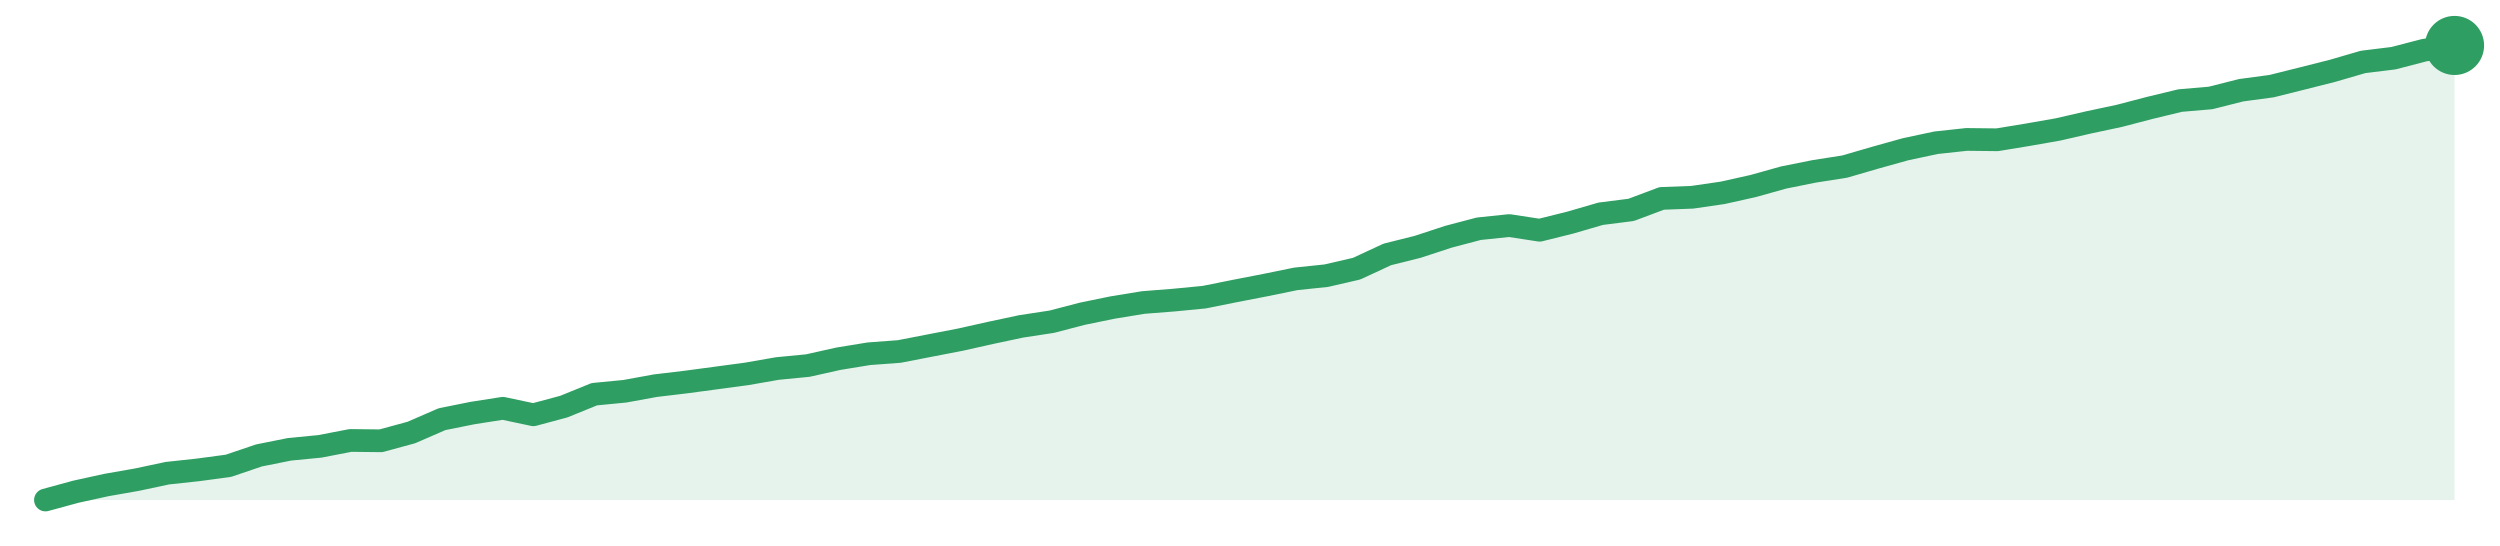
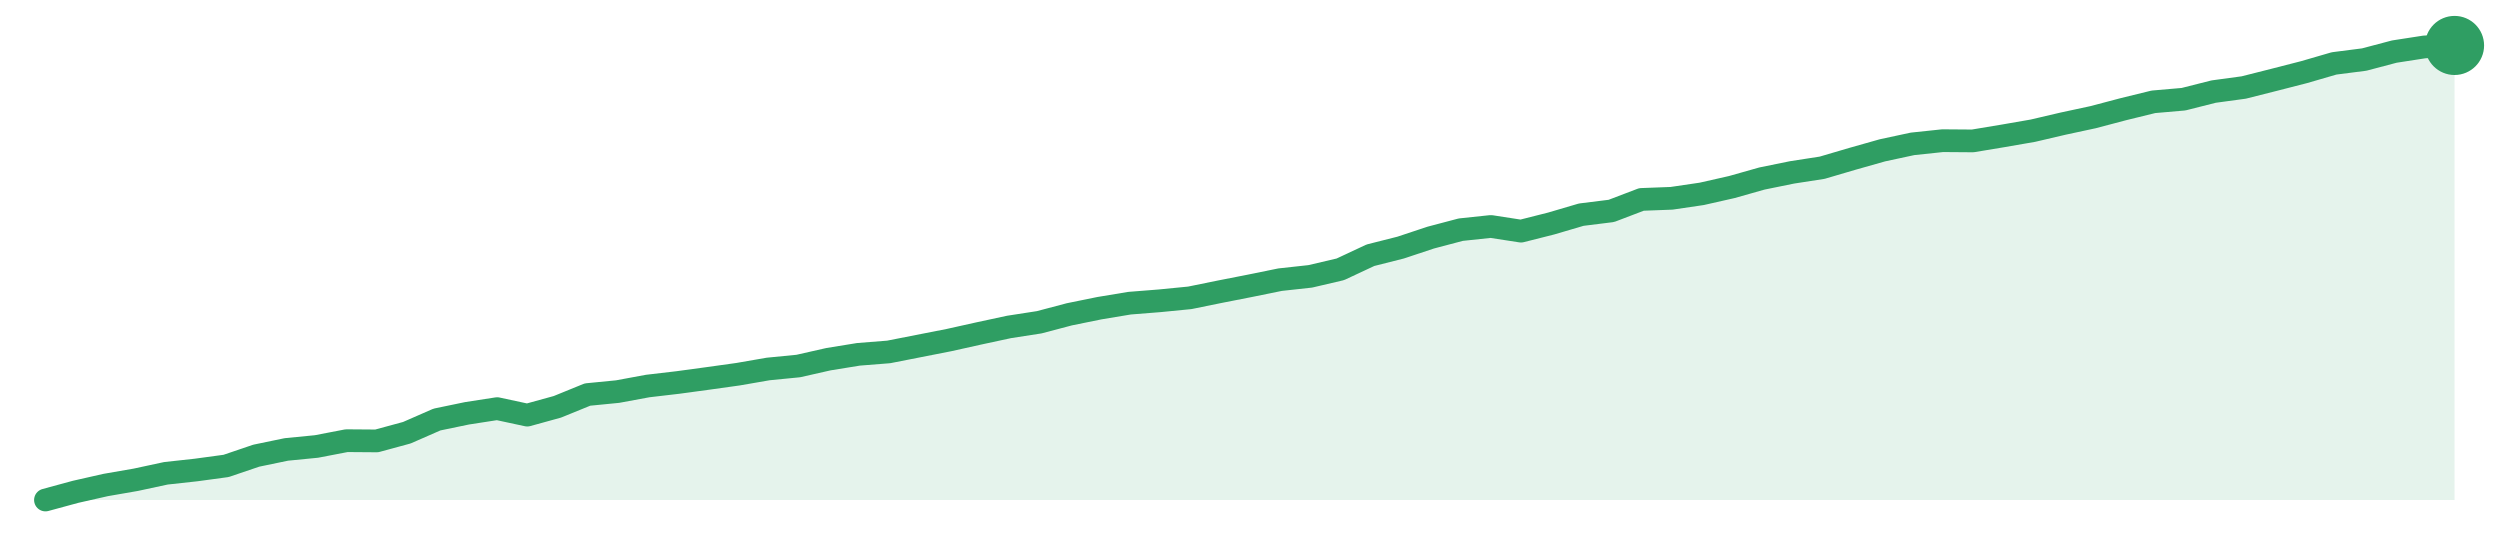
<svg xmlns="http://www.w3.org/2000/svg" width="220" height="48" viewBox="0 0 220 48" role="img" aria-label="trend">
-   <path d="M4.0,44.0 L4.0,44.0 L6.68,43.27 L9.37,42.68 L12.05,42.21 L14.73,41.64 L17.42,41.35 L20.1,40.99 L22.78,40.08 L25.47,39.54 L28.15,39.28 L30.84,38.76 L33.52,38.79 L36.2,38.06 L38.89,36.89 L41.57,36.35 L44.25,35.93 L46.94,36.5 L49.62,35.78 L52.3,34.69 L54.99,34.43 L57.67,33.94 L60.35,33.62 L63.04,33.26 L65.72,32.9 L68.41,32.43 L71.09,32.17 L73.77,31.57 L76.46,31.13 L79.14,30.93 L81.82,30.41 L84.51,29.89 L87.19,29.29 L89.87,28.72 L92.56,28.31 L95.24,27.61 L97.92,27.06 L100.61,26.62 L103.29,26.41 L105.97,26.15 L108.66,25.61 L111.34,25.09 L114.03,24.54 L116.71,24.26 L119.39,23.64 L122.08,22.39 L124.76,21.72 L127.44,20.84 L130.13,20.13 L132.81,19.85 L135.49,20.26 L138.18,19.59 L140.86,18.81 L143.54,18.47 L146.23,17.46 L148.91,17.36 L151.59,16.97 L154.28,16.37 L156.96,15.62 L159.65,15.08 L162.33,14.66 L165.01,13.88 L167.7,13.13 L170.38,12.56 L173.06,12.27 L175.75,12.3 L178.43,11.86 L181.11,11.39 L183.8,10.77 L186.48,10.2 L189.16,9.5 L191.85,8.85 L194.53,8.62 L197.22,7.94 L199.9,7.58 L202.58,6.91 L205.27,6.23 L207.95,5.45 L210.63,5.12 L213.32,4.42 L216.0,4.0 L216.0,44.0 Z" fill="#2f9e631f" />
-   <path d="M4.0,44.0 L6.68,43.27 L9.37,42.68 L12.05,42.21 L14.73,41.64 L17.42,41.35 L20.1,40.99 L22.78,40.08 L25.47,39.54 L28.15,39.28 L30.84,38.76 L33.52,38.79 L36.2,38.06 L38.89,36.89 L41.57,36.35 L44.25,35.93 L46.94,36.5 L49.62,35.78 L52.3,34.69 L54.99,34.43 L57.67,33.94 L60.35,33.62 L63.04,33.26 L65.72,32.9 L68.41,32.43 L71.09,32.17 L73.77,31.57 L76.46,31.13 L79.14,30.93 L81.82,30.41 L84.51,29.89 L87.19,29.29 L89.87,28.72 L92.56,28.31 L95.24,27.61 L97.92,27.06 L100.61,26.62 L103.29,26.41 L105.97,26.15 L108.66,25.61 L111.34,25.09 L114.03,24.54 L116.71,24.26 L119.39,23.64 L122.08,22.39 L124.76,21.72 L127.44,20.84 L130.13,20.13 L132.81,19.85 L135.49,20.26 L138.18,19.59 L140.86,18.81 L143.54,18.47 L146.23,17.46 L148.91,17.36 L151.59,16.97 L154.28,16.37 L156.96,15.62 L159.65,15.08 L162.33,14.66 L165.01,13.88 L167.7,13.13 L170.38,12.56 L173.06,12.27 L175.75,12.3 L178.43,11.86 L181.11,11.39 L183.8,10.77 L186.48,10.2 L189.16,9.5 L191.85,8.85 L194.53,8.62 L197.22,7.94 L199.9,7.58 L202.58,6.91 L205.27,6.23 L207.95,5.45 L210.63,5.12 L213.32,4.42 L216.0,4.0" fill="none" stroke="#2f9e63" stroke-width="2" stroke-linejoin="round" stroke-linecap="round" />
+   <path d="M4.0,44.0 L4.0,44.0 L6.65,43.28 L9.3,42.68 L11.95,42.22 L14.6,41.65 L17.25,41.36 L19.9,41.0 L22.55,40.1 L25.2,39.55 L27.85,39.29 L30.5,38.78 L33.15,38.8 L35.8,38.08 L38.45,36.92 L41.1,36.37 L43.75,35.96 L46.4,36.53 L49.05,35.8 L51.7,34.72 L54.35,34.46 L57.0,33.97 L59.65,33.66 L62.3,33.3 L64.95,32.93 L67.6,32.47 L70.25,32.21 L72.9,31.61 L75.55,31.18 L78.2,30.97 L80.85,30.45 L83.5,29.93 L86.15,29.34 L88.8,28.77 L91.45,28.36 L94.1,27.66 L96.75,27.12 L99.4,26.68 L102.05,26.47 L104.7,26.21 L107.35,25.67 L110.0,25.15 L112.65,24.61 L115.3,24.32 L117.95,23.7 L120.6,22.46 L123.25,21.79 L125.9,20.91 L128.55,20.21 L131.2,19.93 L133.85,20.34 L136.5,19.67 L139.15,18.89 L141.8,18.56 L144.45,17.55 L147.1,17.45 L149.75,17.06 L152.4,16.46 L155.05,15.71 L157.7,15.17 L160.35,14.76 L163.0,13.98 L165.65,13.23 L168.3,12.66 L170.95,12.38 L173.6,12.4 L176.25,11.96 L178.9,11.5 L181.55,10.88 L184.2,10.31 L186.85,9.61 L189.5,8.96 L192.15,8.73 L194.8,8.06 L197.45,7.7 L200.1,7.03 L202.75,6.35 L205.4,5.58 L208.05,5.24 L210.7,4.54 L213.35,4.13 L216.0,4.0 L216.0,44.0 Z" fill="#2f9e631f" />
+   <path d="M4.0,44.0 L6.65,43.28 L9.3,42.68 L11.95,42.22 L14.6,41.65 L17.25,41.36 L19.9,41.0 L22.55,40.1 L25.2,39.55 L27.85,39.29 L30.5,38.78 L33.15,38.8 L35.8,38.08 L38.45,36.92 L41.1,36.37 L43.75,35.96 L46.4,36.53 L49.05,35.8 L51.7,34.72 L54.35,34.46 L57.0,33.97 L59.65,33.66 L62.3,33.3 L64.95,32.93 L67.6,32.47 L70.25,32.21 L72.9,31.61 L75.55,31.18 L78.2,30.97 L80.85,30.45 L83.5,29.93 L86.15,29.34 L88.8,28.77 L91.45,28.36 L94.1,27.66 L96.75,27.12 L99.4,26.68 L102.05,26.47 L104.7,26.21 L107.35,25.67 L110.0,25.15 L112.65,24.61 L115.3,24.32 L117.95,23.7 L120.6,22.46 L123.25,21.79 L125.9,20.91 L128.55,20.21 L131.2,19.93 L133.85,20.34 L136.5,19.67 L139.15,18.89 L141.8,18.56 L144.45,17.55 L147.1,17.45 L149.75,17.06 L152.4,16.46 L155.05,15.71 L157.7,15.17 L160.35,14.76 L163.0,13.98 L165.65,13.23 L168.3,12.66 L170.95,12.38 L173.6,12.4 L176.25,11.96 L178.9,11.5 L181.55,10.88 L184.2,10.31 L186.85,9.61 L189.5,8.96 L192.15,8.73 L194.8,8.06 L197.45,7.7 L200.1,7.03 L202.75,6.35 L205.4,5.58 L208.05,5.24 L210.7,4.54 L213.35,4.13 L216.0,4.0" fill="none" stroke="#2f9e63" stroke-width="2" stroke-linejoin="round" stroke-linecap="round" />
  <circle cx="216.0" cy="4.0" r="2.6" fill="#2f9e63" />
</svg>
